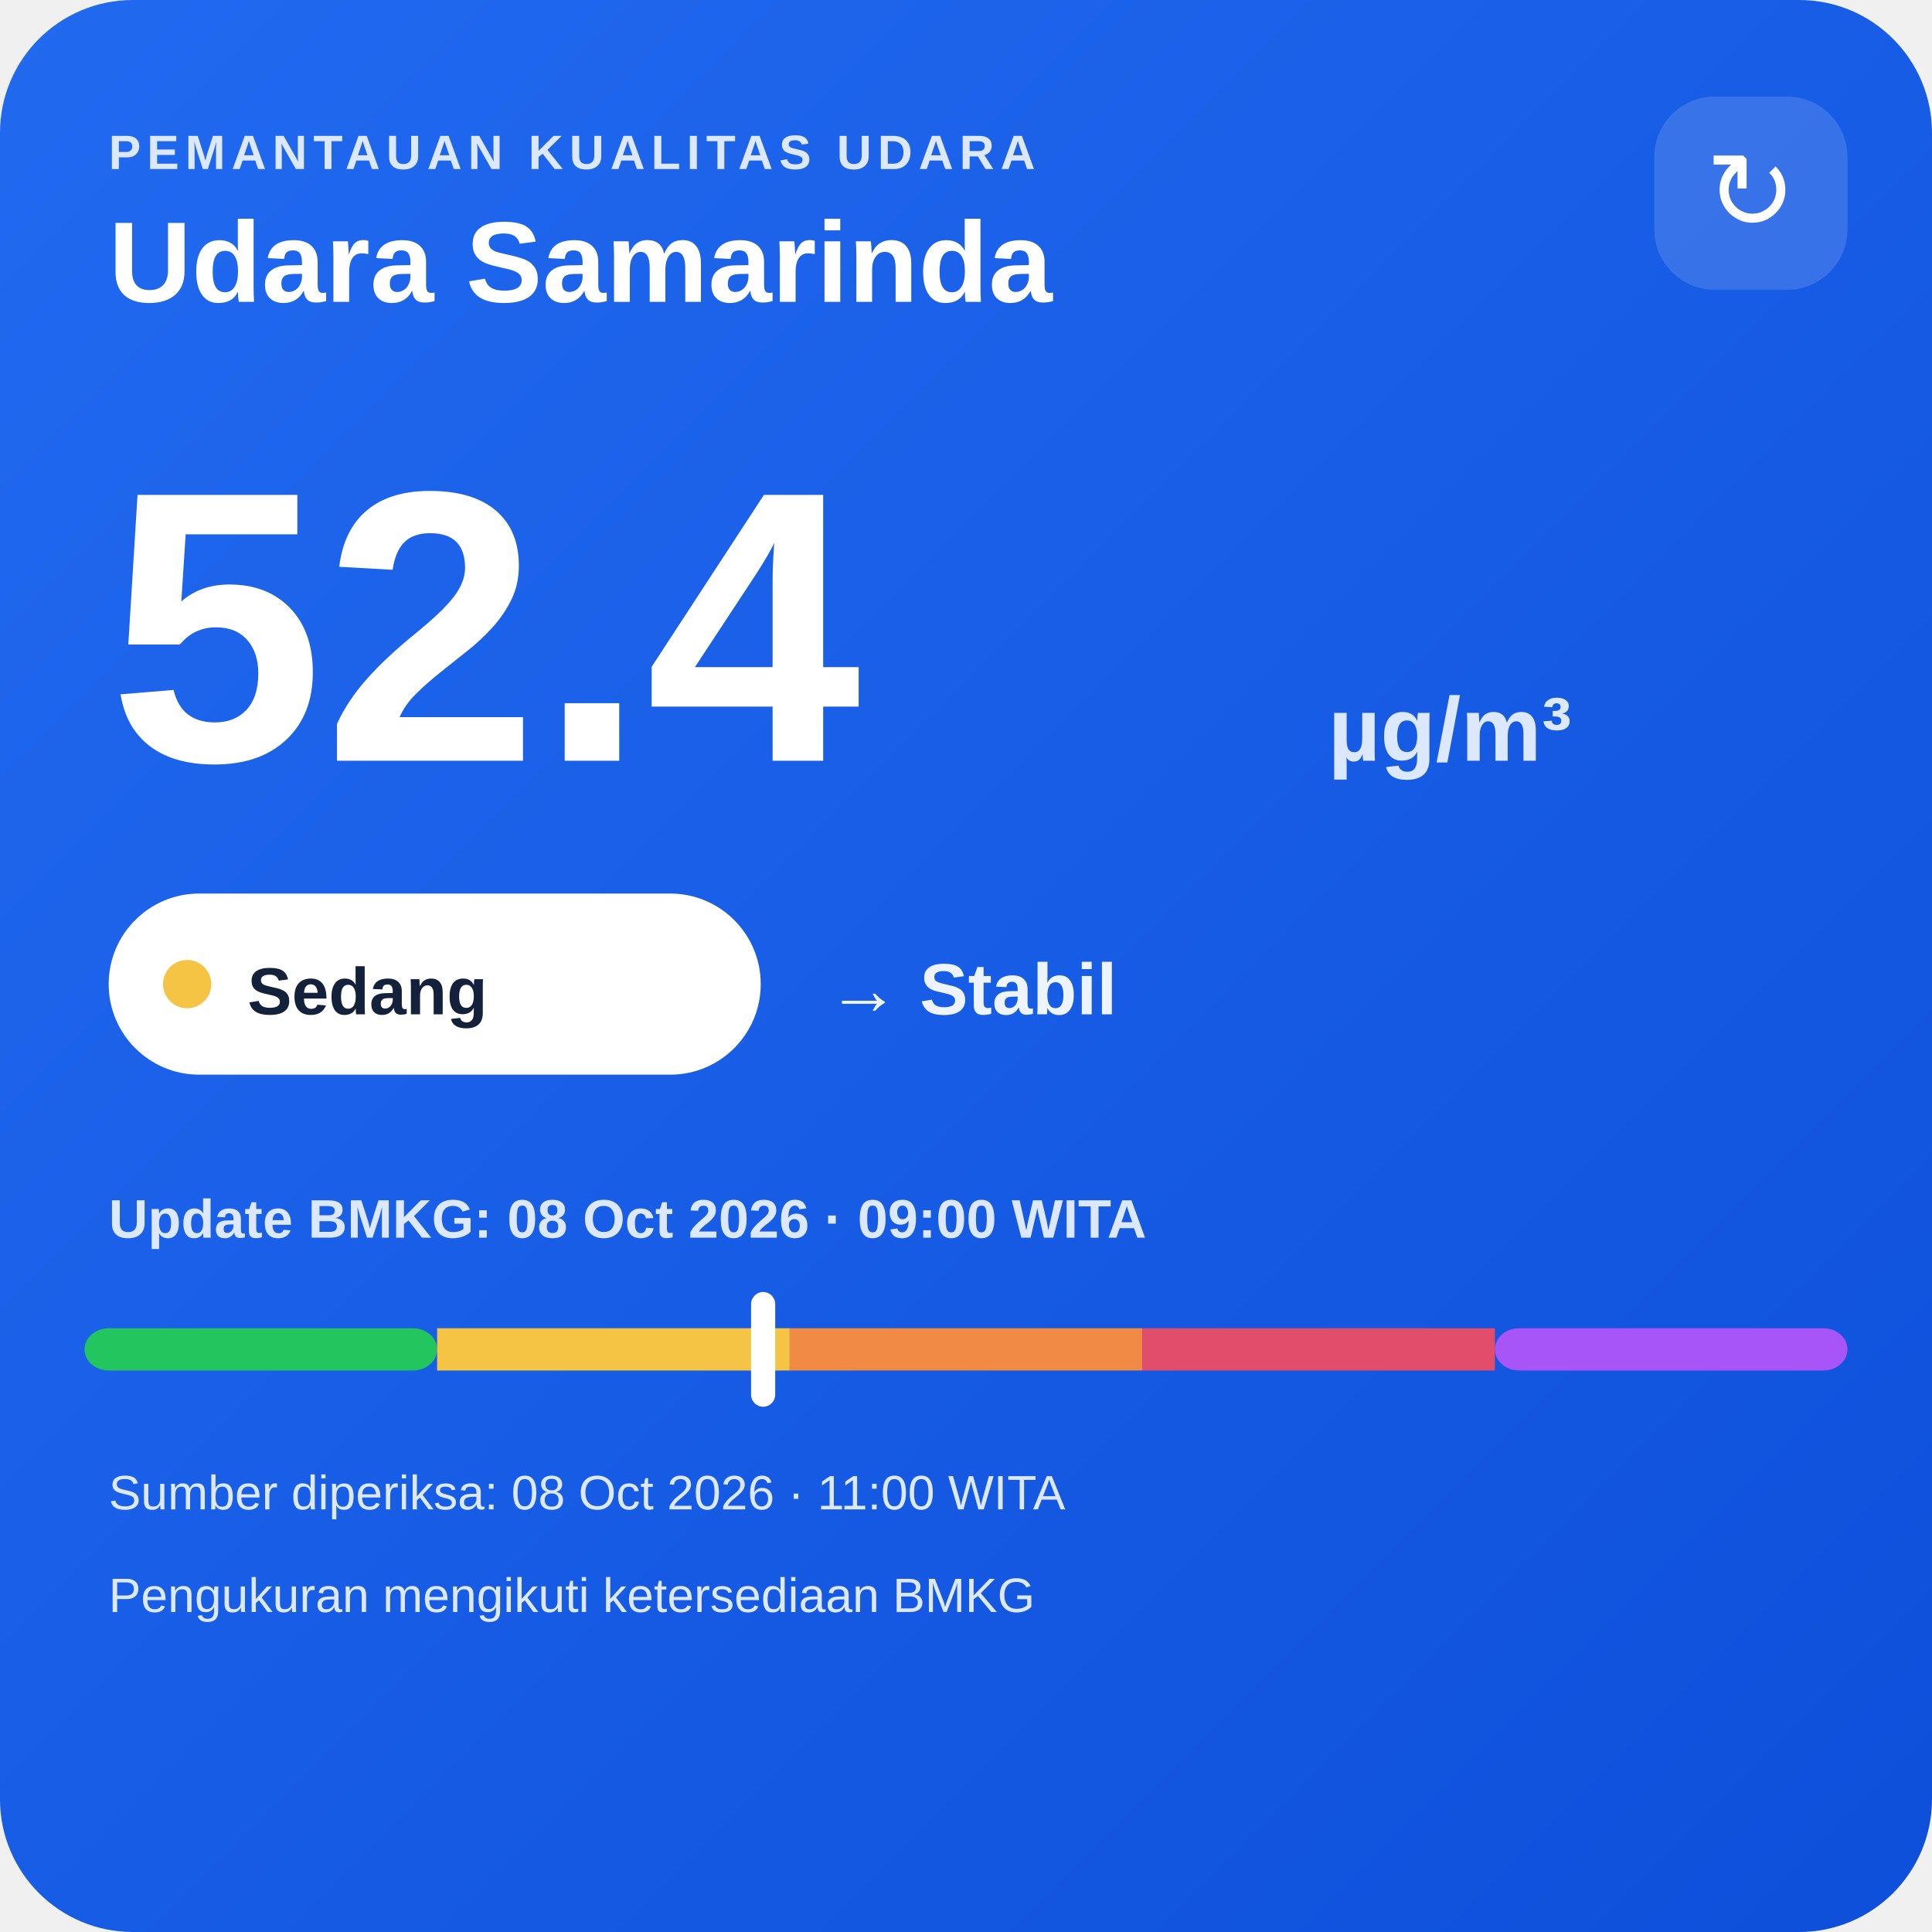
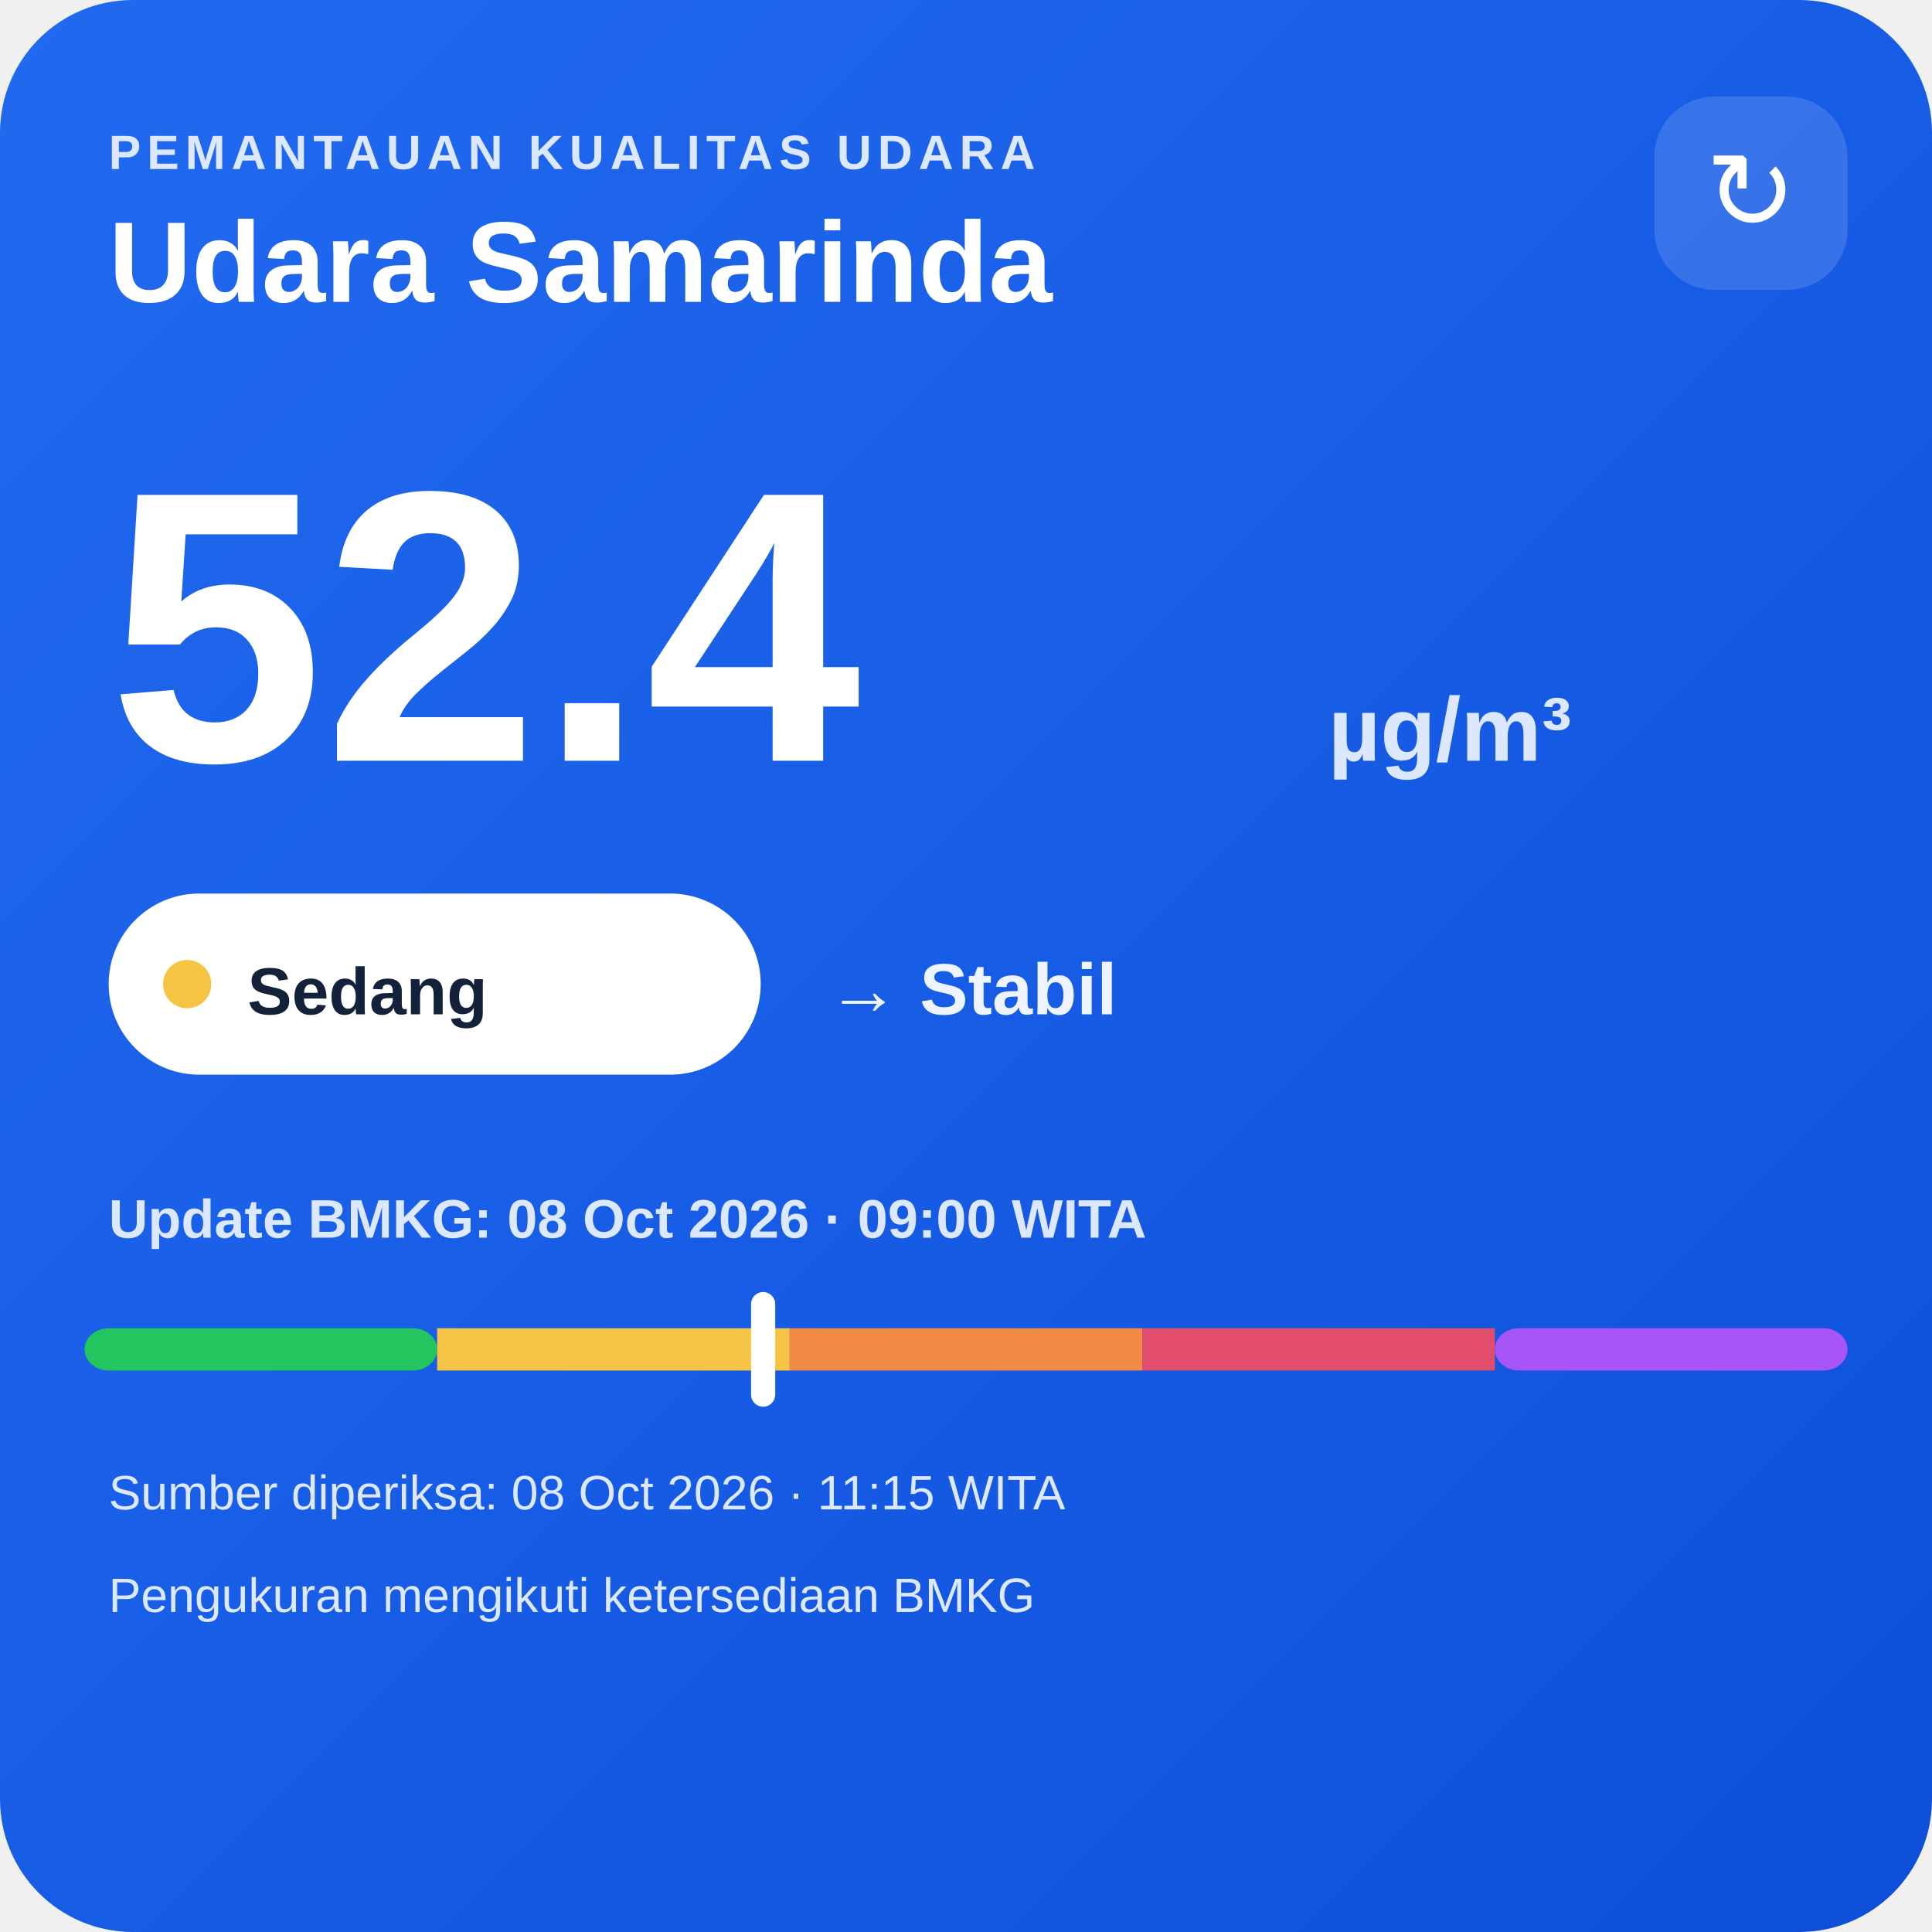
<svg xmlns="http://www.w3.org/2000/svg" width="320" height="320" viewBox="0 0 320 320">
  <defs>
    <linearGradient id="bg" x1="0" y1="0" x2="1" y2="1">
      <stop offset="0" stop-color="#216af0" />
      <stop offset="1" stop-color="#0e4fda" />
    </linearGradient>
  </defs>
  <rect width="320" height="320" rx="22" fill="url(#bg)" />
  <text x="18" y="28" fill="#dce8ff" font-family="Arial,sans-serif" font-size="8" font-weight="700" letter-spacing="1">PEMANTAUAN KUALITAS UDARA</text>
  <text x="18" y="50" fill="#ffffff" font-family="Arial,sans-serif" font-size="19" font-weight="700">Udara Samarinda</text>
  <rect x="274" y="16" width="32" height="32" rx="10" fill="#ffffff" fill-opacity=".14" />
  <text x="290" y="38" text-anchor="middle" fill="#ffffff" font-family="Arial,sans-serif" font-size="18">↻</text>
  <text x="18" y="126" fill="#ffffff" font-family="Arial,sans-serif" font-size="64" font-weight="800">52.4</text>
  <text x="220" y="126" fill="#dce8ff" font-family="Arial,sans-serif" font-size="15" font-weight="700">µg/m³</text>
  <rect x="18" y="148" width="108" height="30" rx="15" fill="#ffffff" />
  <circle cx="31" cy="163" r="4" fill="#f6c445" />
  <text x="41" y="168" fill="#13213a" font-family="Arial,sans-serif" font-size="11" font-weight="700">Sedang</text>
  <text x="137" y="168" fill="#eef4ff" font-family="Arial,sans-serif" font-size="12" font-weight="700">→ Stabil</text>
  <text x="18" y="205" fill="#dce8ff" font-family="Arial,sans-serif" font-size="9" font-weight="700">Update BMKG: 08 Oct 2026 · 09:00 WITA</text>
  <rect x="14" y="220" width="58.4" height="7" rx="4" fill="#22c55e" />
  <rect x="72.4" y="220" width="58.4" height="7" fill="#f6c445" />
  <rect x="130.8" y="220" width="58.4" height="7" fill="#f08a45" />
  <rect x="189.2" y="220" width="58.4" height="7" fill="#e24d6b" />
  <rect x="247.6" y="220" width="58.4" height="7" rx="4" fill="#a855f7" />
  <rect x="124.4" y="214" width="4" height="19" rx="2" fill="#ffffff" />
-   <text x="18" y="250" fill="#dce8ff" font-family="Arial,sans-serif" font-size="8">Sumber diperiksa: 08 Oct 2026 · 11:00 WITA</text>
+   <text x="18" y="250" fill="#dce8ff" font-family="Arial,sans-serif" font-size="8">Sumber diperiksa: 08 Oct 2026 · 11:15 WITA</text>
  <text x="18" y="267" fill="#dce8ff" font-family="Arial,sans-serif" font-size="8">Pengukuran mengikuti ketersediaan BMKG</text>
</svg>
